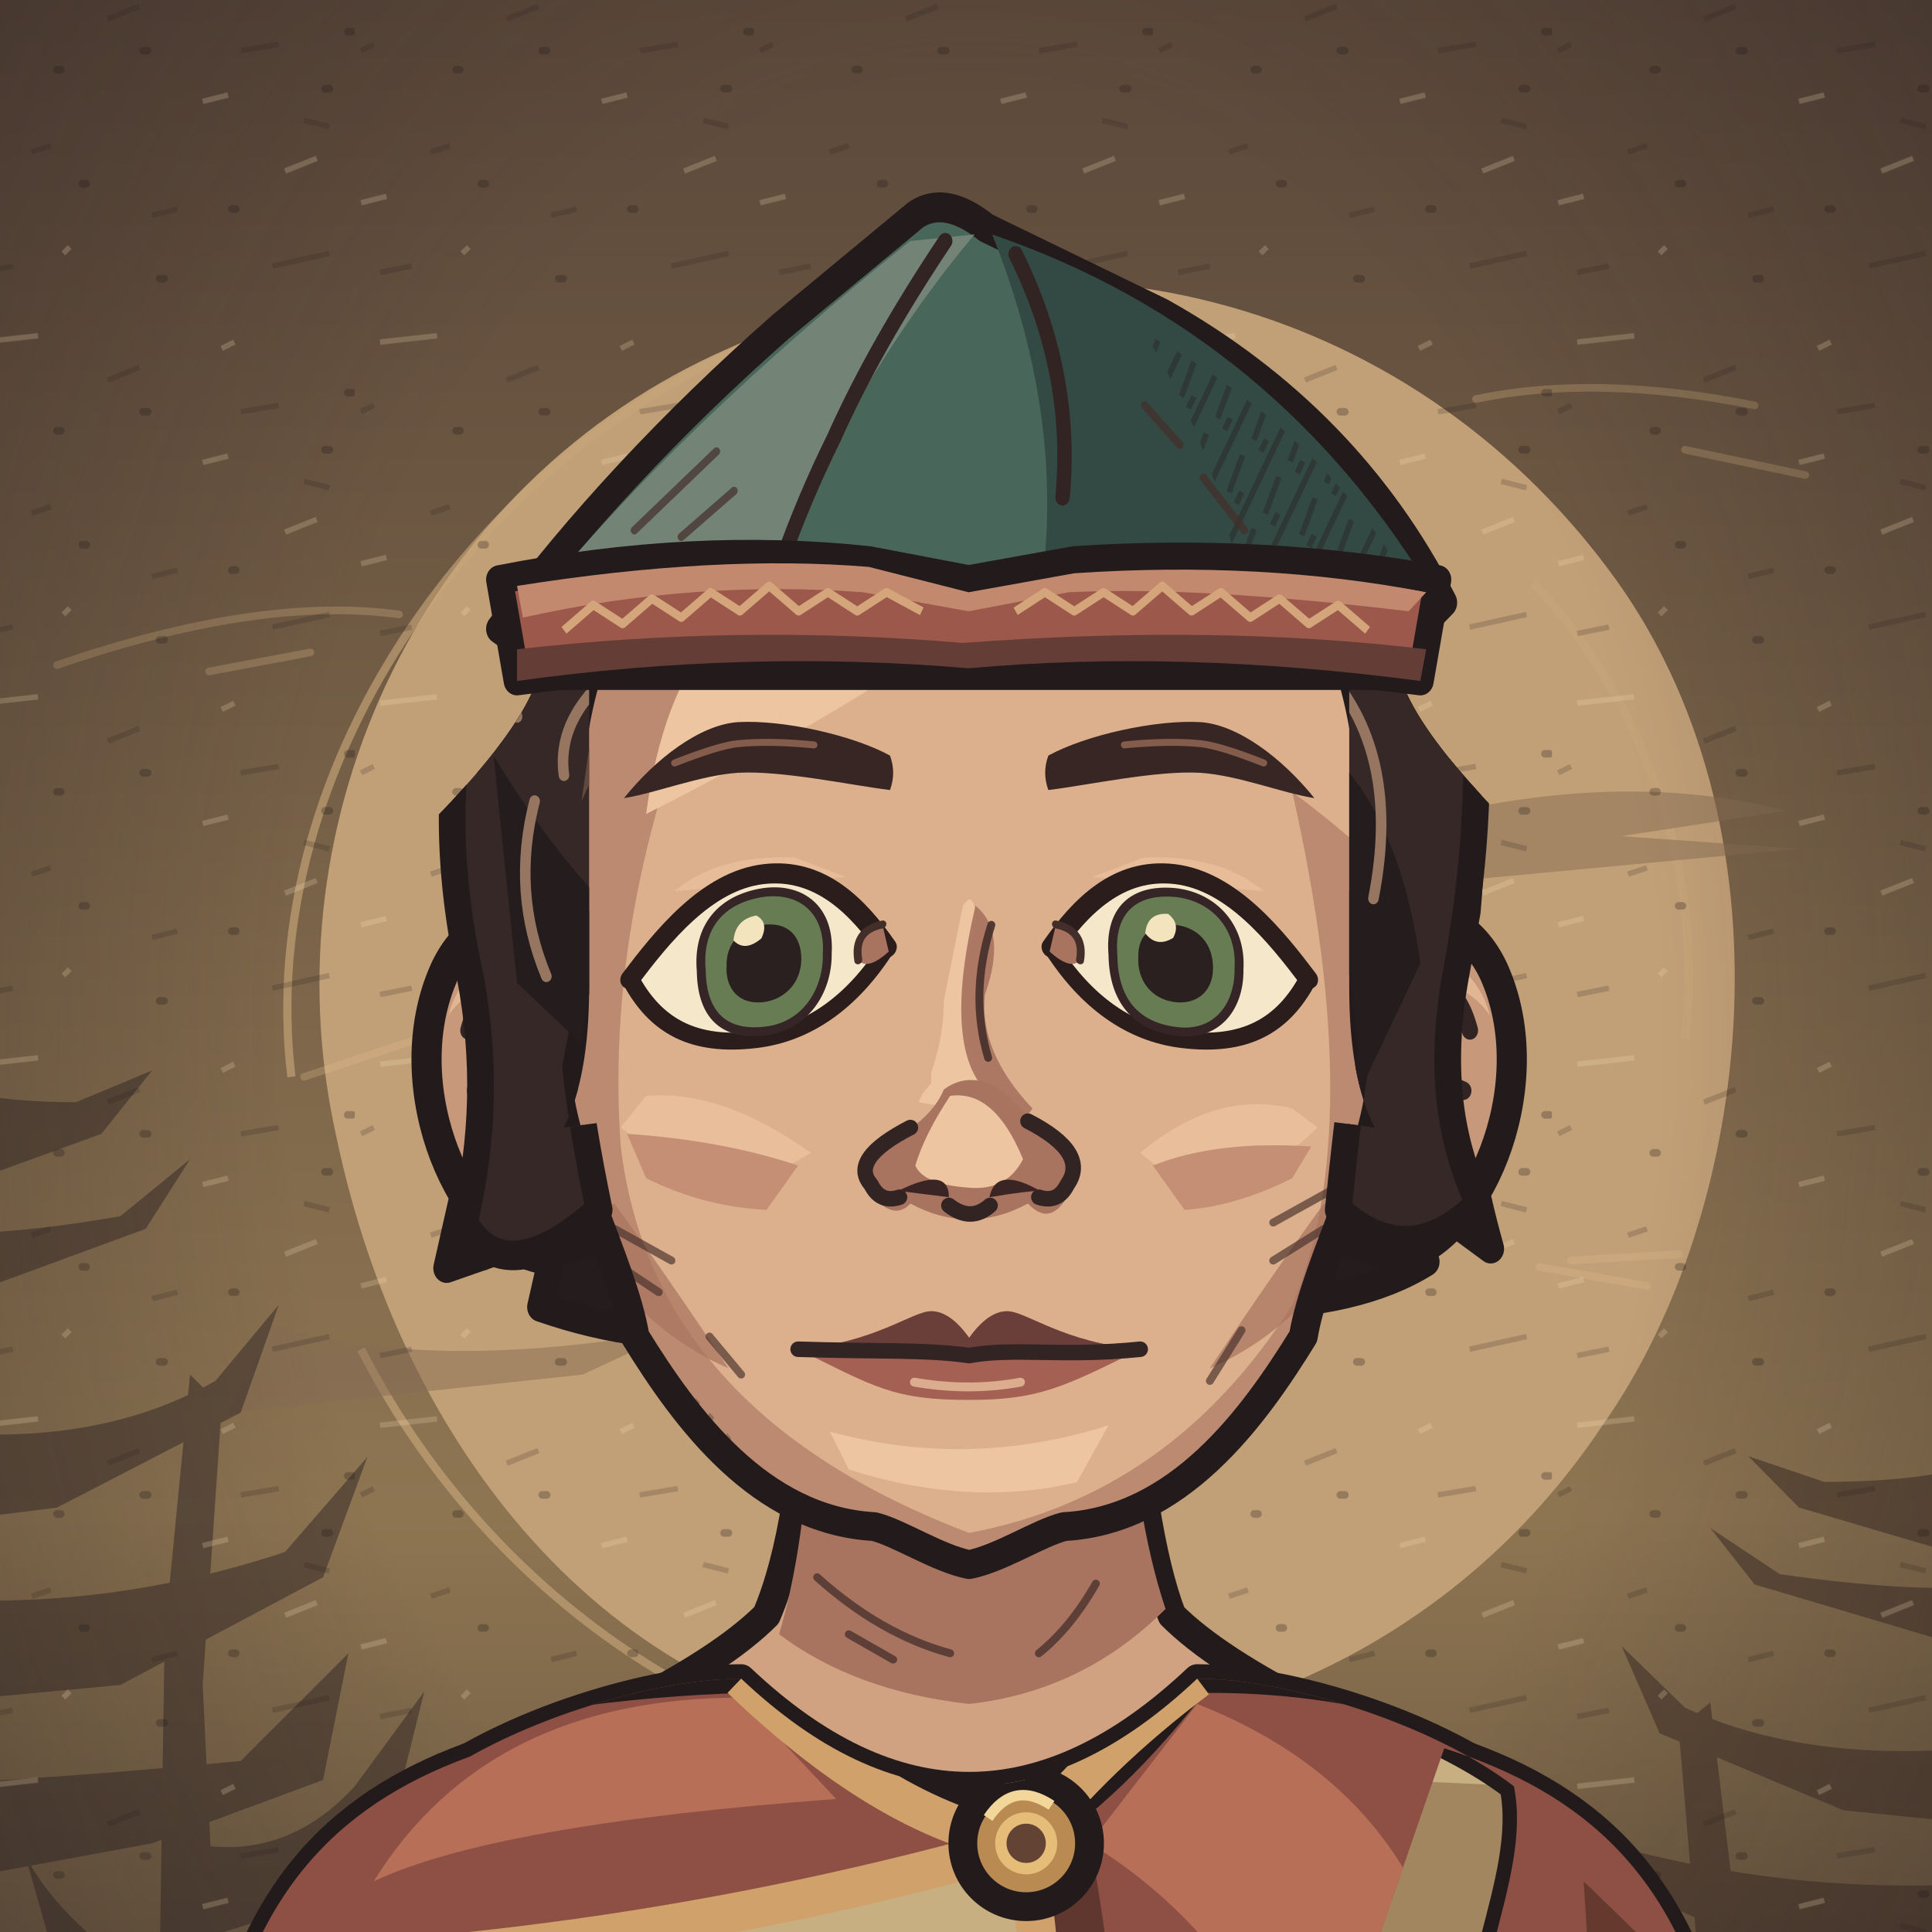
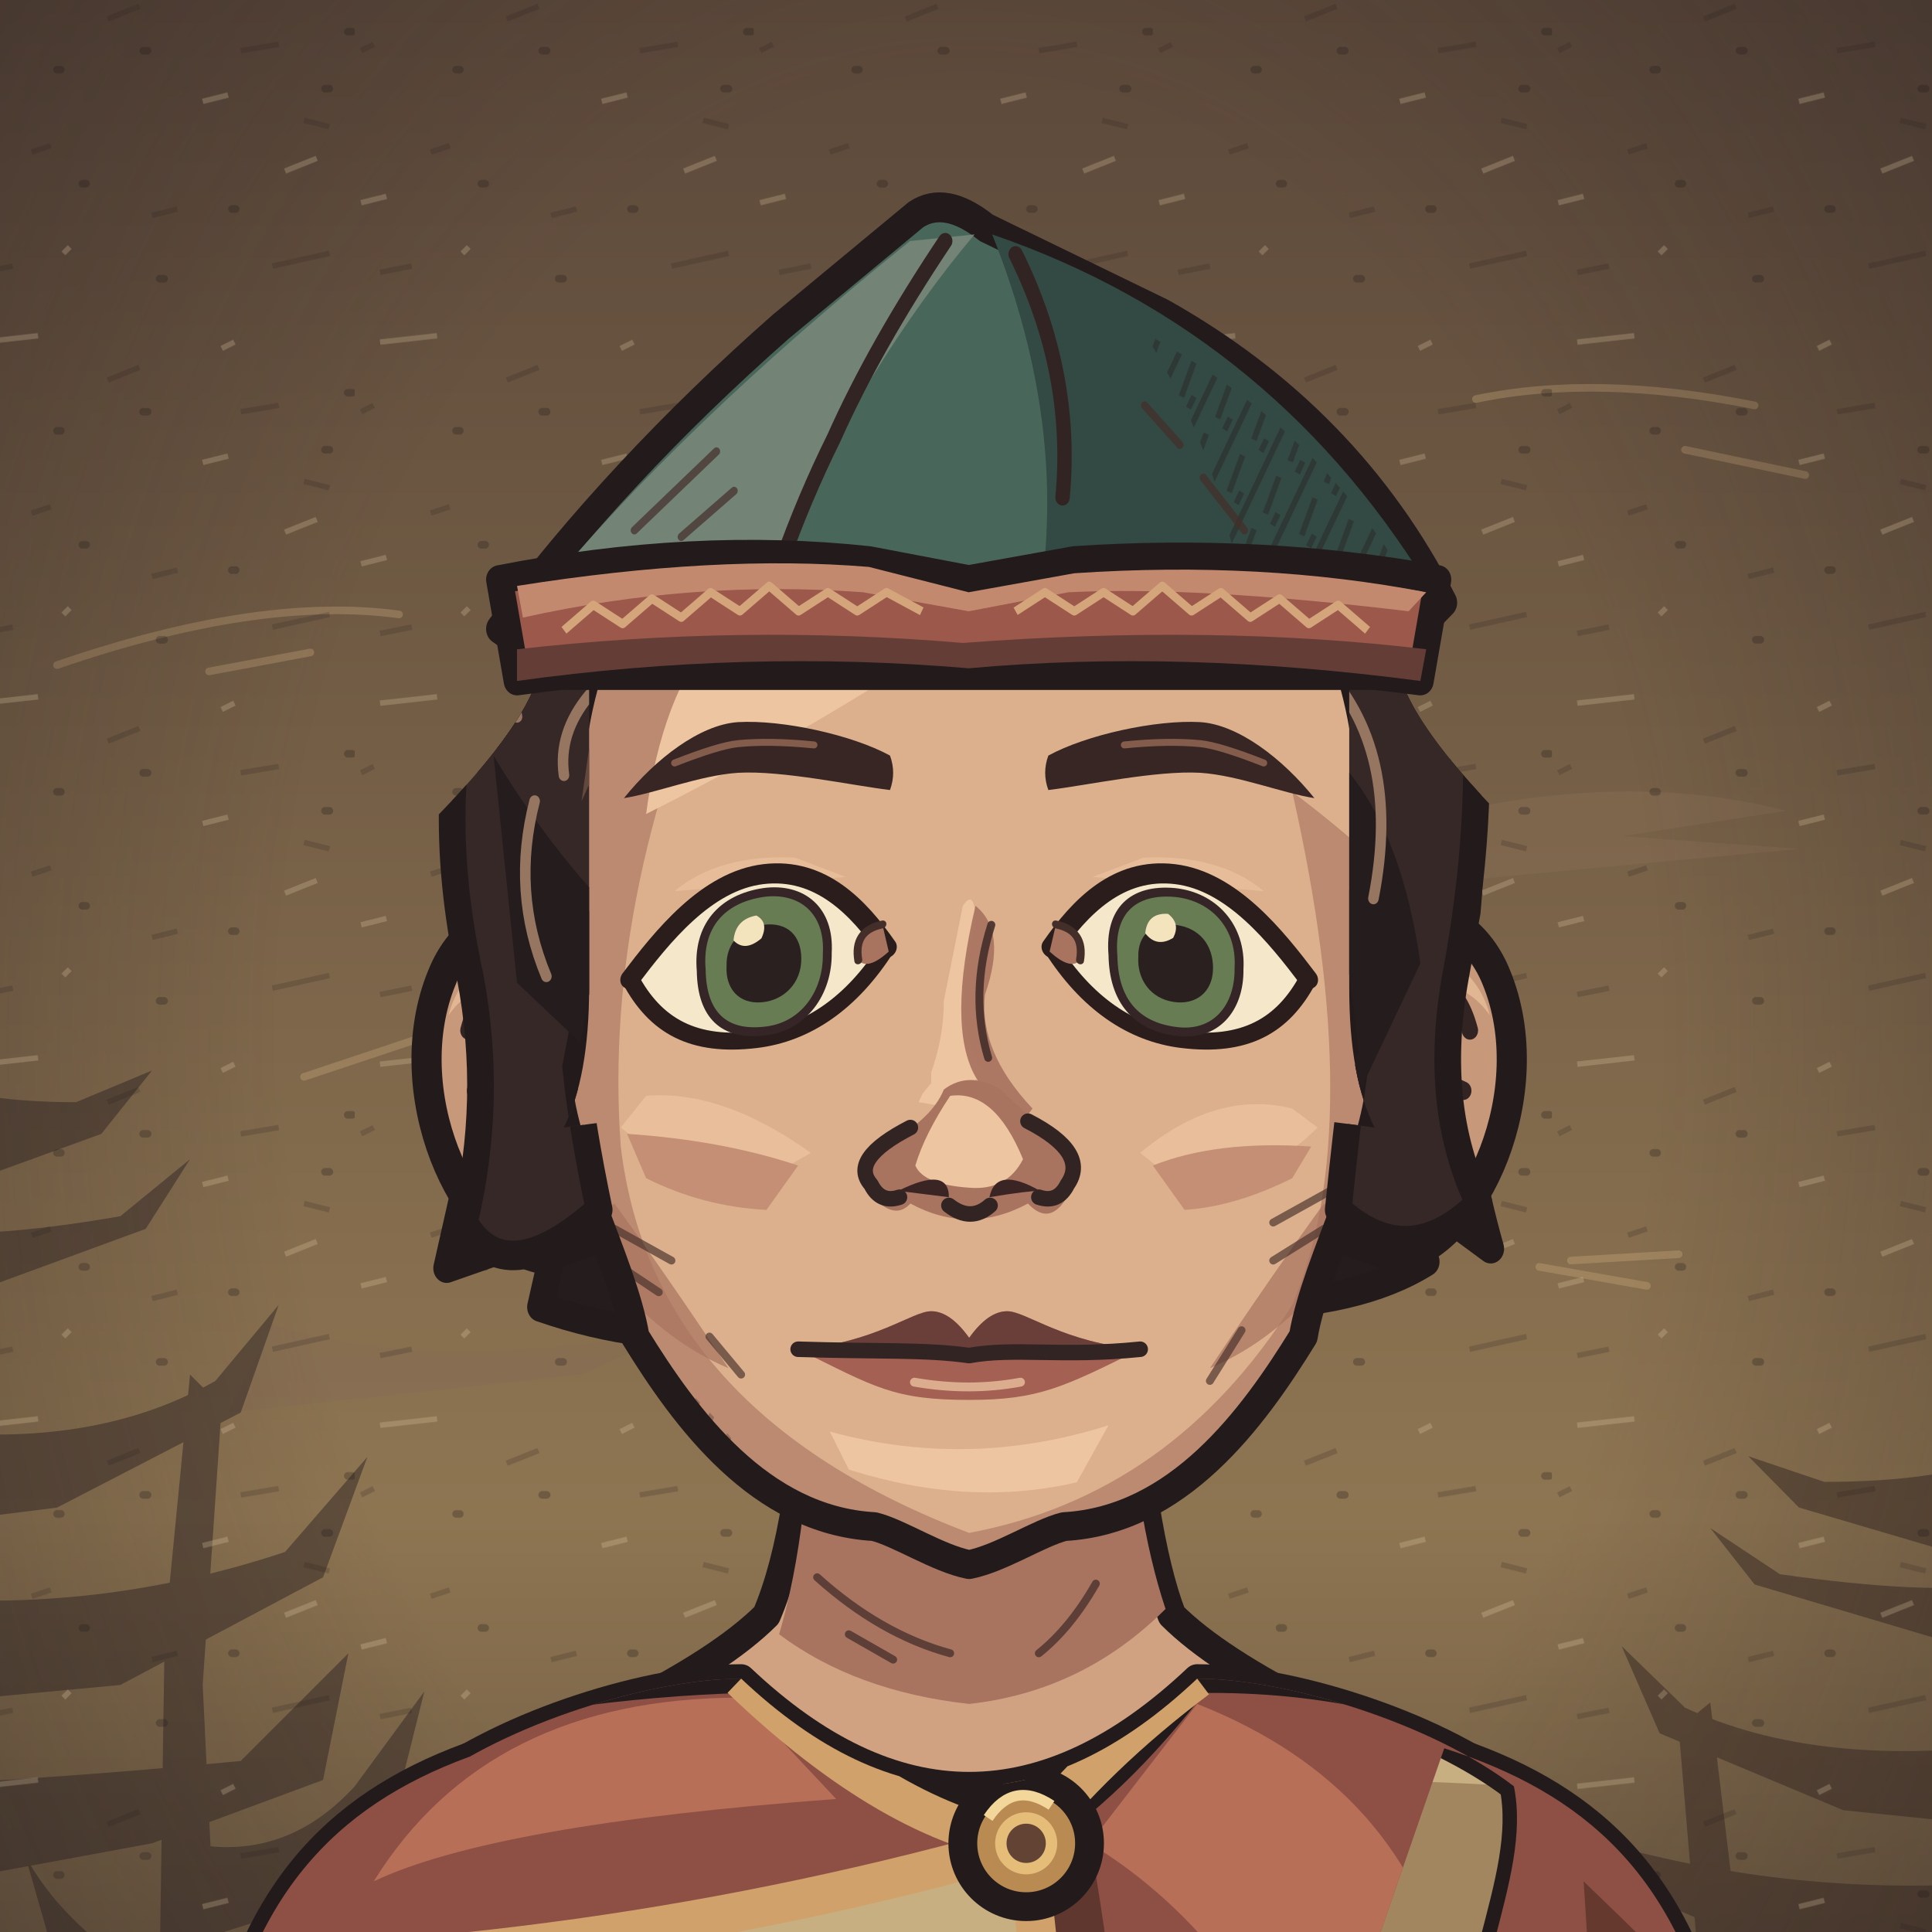
<svg xmlns="http://www.w3.org/2000/svg" xmlns:xlink="http://www.w3.org/1999/xlink" aria-labelledby="title" width="32" height="32" viewBox="7 8 305 305" role="img">
  <defs>
    <style>
      .edge {stroke:#231b1b;stroke-width:4.55;stroke-linecap:round;stroke-linejoin:round}
      .seam {fill:none;stroke:#332424;stroke-width:2.45;stroke-linecap:round;stroke-linejoin:round}
      .etch {fill:none;stroke:#442e2a;stroke-width:1.25;stroke-linecap:round}
      .hair-line {fill:none;stroke:#967661;stroke-width:1.45;stroke-linecap:round}
      .white {fill:#f5e7ca;stroke:#2a1d1c;stroke-width:2.65;stroke-linejoin:round}
      .label {fill:#efdfc1;font:600 20px Georgia,serif}
      .muted {fill:#b8aa96;font:13px 'Segoe UI',sans-serif}
      .section {fill:#dcbb8e;font:600 14px 'Segoe UI',sans-serif}
    </style>
    <linearGradient id="umber" x2="0" y2="1" gradientUnits="objectBoundingBox">
      <stop stop-color="#594639" />
      <stop offset=".56" stop-color="#8e7552" />
      <stop offset="1" stop-color="#3c3029" />
    </linearGradient>
    <linearGradient id="ash" x2="0" y2="1" gradientUnits="objectBoundingBox">
      <stop stop-color="#3b423d" />
      <stop offset=".56" stop-color="#7a7d67" />
      <stop offset="1" stop-color="#242b28" />
    </linearGradient>
    <linearGradient id="rose" x2="0" y2="1" gradientUnits="objectBoundingBox">
      <stop stop-color="#51404a" />
      <stop offset=".56" stop-color="#8a6972" />
      <stop offset="1" stop-color="#372c33" />
    </linearGradient>
    <pattern id="paper-grain" width="63" height="57" patternUnits="userSpaceOnUse">
      <path d="M1 16l2-1m21-4 5-2m16 7 6-1M12 32l3-1m16 11 4-1m20-14 4 1M4 51l5-1m41 0 9-2" fill="none" stroke="#231a1b" stroke-width=".85" opacity=".19" />
      <path d="M4 5l9-1m29 2 2-1M1 40l4-1m12 9 1-1m21-23 4-1m9 12 5-2" fill="none" stroke="#f0dbb5" stroke-width=".85" opacity=".23" />
      <path d="M16 19h.6m13-3h.7m28 6h.7m-39 15h.6m23 4h.6m-12 11h.7m29-39h.7" fill="none" stroke="#21191a" stroke-width="1.2" opacity=".28" stroke-linecap="round" />
    </pattern>
    <pattern id="ink-lines" width="7" height="9" patternUnits="userSpaceOnUse" patternTransform="rotate(28)">
      <path d="M1 -2V10m2.8-8 .6 6m1.9-1v5" stroke="#271d1d" stroke-width=".95" fill="none" opacity=".65" />
    </pattern>
    <radialGradient id="vignette" cx=".5" cy=".39" r=".72">
      <stop offset=".47" stop-color="#20191c" stop-opacity="0" />
      <stop offset="1" stop-color="#20191c" stop-opacity=".48" />
    </radialGradient>
    <g id="firs" fill="currentColor">
      <path d="M10 439Q15 379 12 300L9 220 15 146 15 54 19 80 21 147 28 230 25 326 29 439Z" />
      <path d="M17 169Q27 174 45 174L57 169 49 179 27 187 17 185                M18 194Q29 196 52 192L63 183 56 194 26 205 16 207                M15 225Q46 230 67 218L77 206 71 223 42 238 18 241                M17 252Q48 255 78 245L91 230 84 249 52 266 20 269                M14 282Q40 281 71 278L88 261 84 281 57 291 19 298                M19 312Q43 316 69 310L88 299 84 310 58 322 22 325" />
      <path d="M6 312 0 315V284L11 285M0 266 13 270V250L0 249M0 220 15 221 15 206 0 202                M0 180 16 181V167L0 165M0 141 15 150V138L0 133M0 112 17 127V118L0 104" />
      <path d="M64 440Q55 380 58 324L59 258 63 217 68 222 65 266 68 328 76 440Z                M63 291Q78 294 89 282L100 267 96 283 81 301 62 307                M63 323Q80 323 106 304L98 321 68 339                M63 316Q44 306 37 293L41 307 64 329Z" />
    </g>
    <g id="brambles" fill="none" stroke="currentColor" stroke-linecap="round" stroke-linejoin="round">
      <path stroke-width="3.8" d="M9 440Q13 401 21 380T26 333m-8 57Q39 375 43 352m-28 46Q6 377 0 376M41 440Q41 402 63 385m-20 44q26-6 39-30" />
      <path stroke-width="2" d="M23 364l14-13m-12 4-7-15m20 29 17-4m-15-1 1-11m13 49 2-17m2 14 18-5m-34 32q-12-10-17-10" />
    </g>
    <g id="night-scratches" fill="none" stroke="currentColor" stroke-width="1.2" stroke-linecap="round">
      <path d="M16 113q32-11 54-8m-30 9 16-3m184-40q19-4 44 1m-11 7 19 4                M24 335q33-3 68-16m-44 16 26-4m164-9q31 5 60-3m-39 8 38-3                M27 391q22-6 52-5m168 14q28-8 57-8m-40 11 24-4                M55 178l18-6m177 36 17 3m-12-4 17-1" />
    </g>
    <g id="shirt-setting">
      <rect width="320" height="440" fill="url(#umber)" />
-       <path d="M60 187C49 137 74 84 122 63c51-23 107-8 139 35 30 40 23 101-1 135-24 36-65 54-110 49-44-4-79-42-90-95Z" fill="#c2a077" />
-       <path d="M53 178C47 128 84 78 129 61m-65 160c22 43 65 68 103 66m82-187c19 20 27 48 24 72" fill="none" stroke="#c6a578" stroke-width="1.3" opacity=".65" />
      <path d="M50 217q24 8 64 1l-15 7-56 6m176-90q39-13 70-5l-26 4 28 2-64 6" fill="#856c54" opacity=".5" />
      <use xlink:href="#firs" style="color:#342827" opacity=".52" transform="translate(-26 8)" />
      <use xlink:href="#firs" style="color:#413128" opacity=".58" transform="translate(340 101) scale(-1 .81)" />
      <use xlink:href="#night-scratches" style="color:#dfbb87" opacity=".28" />
      <use xlink:href="#brambles" style="color:#291f22" opacity=".71" />
      <rect width="320" height="440" fill="url(#vignette)" />
      <rect width="320" height="440" fill="url(#paper-grain)" />
    </g>
    <g id="armor-setting">
      <rect width="320" height="440" fill="url(#ash)" />
-       <path d="M48 164c1-51 34-91 83-101 48-11 98 1 130 36 37 39 36 93 8 136-20 30-75 59-121 49-56-12-101-60-100-120Z" fill="#a5a48a" />
-       <path d="M54 144q8-48 53-66m108 5c39 15 61 39 68 68m-44 107q-41 31-93 30" fill="none" stroke="#bec0a0" stroke-width="1.2" opacity=".56" />
      <path d="M42 173q49-4 68 3l-43 6 25 3-49 4m151 35q47 10 104-6l-26 14-62 8Z" fill="#707764" opacity=".48" />
      <use xlink:href="#firs" style="color:#27312c" opacity=".64" transform="translate(-36 30)" />
      <use xlink:href="#firs" style="color:#303833" opacity=".75" transform="translate(324 45) scale(-.86 1.03)" />
      <use xlink:href="#brambles" style="color:#252a27" opacity=".62" transform="translate(319 10) scale(-1 1)" />
      <use xlink:href="#night-scratches" style="color:#d8d8a9" opacity=".28" transform="translate(-2 21)" />
      <rect width="320" height="440" fill="url(#vignette)" />
      <rect width="320" height="440" fill="url(#paper-grain)" />
    </g>
    <g id="woman-setting">
      <rect width="320" height="440" fill="url(#rose)" />
-       <path d="M56 160C60 107 95 74 142 65c47-9 100 15 121 50 23 39 19 90-12 126-31 39-73 55-115 44-52-13-85-74-80-125Z" fill="#b18b83" />
-       <path d="M61 126c15-36 40-55 84-63m97 38c27 25 36 61 29 98m-201 25q14 29 42 47" fill="none" stroke="#d0a69a" stroke-width="1.2" opacity=".58" />
      <path d="M44 235q40-4 76-1l-20 6-36 2 19 3-44 5m183-50q35 3 60-3l-24 9-31 2" fill="#775d65" opacity=".6" />
      <use xlink:href="#firs" style="color:#3b2b34" opacity=".58" transform="translate(-20 84) scale(.86 .91)" />
      <use xlink:href="#firs" style="color:#3d2e39" opacity=".68" transform="translate(327 54) scale(-.85 .98)" />
      <path d="M300 440q-2-82-6-173l-9-103 7-35 12 42 9 98 7 171Z                M294 195q-10-18-25-24l-15-1 13-4 11 2 18 15                M285 162q-13-22-34-27l-7 4 7-11 17 4 20 17                M303 242q-18-23-36-27l-13 3 15-9 11 2 21 15" fill="#3a2b33" opacity=".64" />
      <use xlink:href="#brambles" style="color:#2d2229" opacity=".8" transform="translate(12 6)" />
      <use xlink:href="#night-scratches" style="color:#e1b8a8" opacity=".28" transform="translate(0 7)" />
      <rect width="320" height="440" fill="url(#vignette)" />
      <rect width="320" height="440" fill="url(#paper-grain)" />
    </g>
    <pattern id="mail-rings" width="14" height="13" patternUnits="userSpaceOnUse" patternTransform="rotate(-7)">
      <path d="M-1 2q3-3 6 0 1 3-2 5Q0 8-1 5M6 2q3-3 6 0 1 3-2 5Q7 8 6 5M3 8q3-3 6 0 1 3-2 5-3 1-4-2M10 8q3-3 6 0" fill="none" stroke="#2d2c28" stroke-width="1.6" stroke-linecap="round" />
      <path d="M-.5 4q1.5-2 3-1m5 1q1.4-2 3-1M4 10q1.5-2 3-1m4 1q1.4-2 3-1" fill="none" stroke="#9a9b87" stroke-width="1.12" opacity=".78" stroke-linecap="round" />
    </pattern>
    <pattern id="armor-plates" width="47" height="24" patternUnits="userSpaceOnUse" patternTransform="translate(4 4) rotate(2)">
      <path d="M1 0l21 .7 1 18-3 3-17-1-1-4Zm24 1 19-1 2 15-3 7-19-2Z" fill="#85867a" stroke="#352e2a" stroke-width="1.75" stroke-linejoin="round" />
      <path d="M2 2l18 .2-.2 4L5 7 4 17Zm24 0 16-1 1 4-14 2-3 10Z" fill="#a9a58d" />
      <path d="M19 4l4 14-3 3-16-1 13-4Zm22 2 4 10-2 5-17-1 13-4Z" fill="#62655f" />
      <path d="M7 7l1-.5m6 12 3-2m16-7 5-1m-7 5 4-2" fill="none" stroke="#d0c0a0" stroke-width=".9" opacity=".76" />
      <path d="M6 12q2-2 2.7 1-1 2.2-2.7.5Zm12 1q1.8-2 2.4.6-1 2.6-2.5.8Zm11 1q1-2.2 2.8-1-.2 2.9-2.8 2.1Zm12-2q2.2-1.4 2.3.8-1 2.3-2.3.5Z" fill="#3c342d" />
    </pattern>
    <clipPath id="portrait-frame">
      <rect width="320" height="440" />
    </clipPath>
    <clipPath id="headgear-hair-back-reveal">
      <path d="M92.368 109.5H227.632Q225.632 118.5 245.632 138.5L320 215V440H0V215L74.368 138.5Q94.368 118.5 92.368 109.5Z" />
    </clipPath>
    <clipPath id="wardrobe-torso-mask">
      <path d="M124 273 C110 273 87 280 74 290 C71 305 83 322 81 346 C79 370 91 386 90 400 C89 415 78 431 73 445 H247 C242 431 231 415 230 400 C229 386 241 370 239 346 C237 322 249 305 246 290 C233 280 210 273 196 273 Q160 307 124 273Z" />
    </clipPath>
    <clipPath id="wardrobe-sleeve-mask">
      <path d="M85 284 C63 291 48 304 42 332 C32 362 31 415 44 445 H84 Q111 406 103 336Z" />
    </clipPath>
    <clipPath id="wardrobe-outer-mask">
      <path d="M124 273 C110 273 87 280 74 290 C71 305 83 322 81 346 C79 370 91 386 90 400 C89 415 78 431 73 445 H247 C242 431 231 415 230 400 C229 386 241 370 239 346 C237 322 249 305 246 290 C233 280 210 273 196 273 Q160 307 124 273Z" />
      <path d="M85 284 C63 291 48 304 42 332 C32 362 31 415 44 445 H84 Q111 406 103 336Z" />
      <path d="M85 284 C63 291 48 304 42 332 C32 362 31 415 44 445 H84 Q111 406 103 336Z" transform="translate(320 0) scale(-1 1)" />
    </clipPath>
    <clipPath id="face-shape-clip">
      <path d="M 160 73 C 191 73 219 90 223 128 C 224 143 225 164 225 177 C 225 189 214.75 207 212.75 219 C 204.75 232 193 248 175 249 C 171 250 165 254 160 255 C 155 254 149 250 145 249 C 127 248 115.25 232 107.25 219 C 105.25 207 95 189 95 177 C 95 164 96 143 97 128 C 101 90 129 73 160 73 Z" />
    </clipPath>
    <clipPath id="face-features-eye-left">
      <path d="M-21 0 C-16 -6 -9 -14 0 -14 C9 -14 15 -7 19.5 0 C14 8 7 12 -1 12 C-11 12 -17 8 -21 0Z" />
    </clipPath>
    <clipPath id="face-features-eye-right">
      <path d="M-21 0 C-16 -6 -9 -14 0 -14 C9 -14 15 -7 19.5 0 C14 8 7 12 -1 12 C-11 12 -17 8 -21 0Z" />
    </clipPath>
    <clipPath id="face-features-nose-bridge">
      <path d="M154 144H167V179L172 185V187H149V185L154 179Z" />
    </clipPath>
    <clipPath id="headgear-hair-front-reveal">
      <path d="M92.368 109.5H227.632Q225.632 118.5 245.632 138.5L320 215V440H0V215L74.368 138.5Q94.368 118.5 92.368 109.5Z" />
    </clipPath>
    <clipPath id="headgear-hair-face">
      <path d="M25 0H100V164Q100 178 96 186Q160 177 224 186Q220 178 220 164V0H295V337H25Z" />
    </clipPath>
    <clipPath id="hair-crown-clip">
      <path d="M97 198q-16 13-23 2 5-19 1-38-7-29 2-52 9-36 38-49 25-14 48-9 28-6 54 12 28 18 29 53 2 21-3 45-4 20 4 35-12 11-24 1Q226 172 226.5 174Q224 151 217 125Q199 129 182 116Q166 106 155 98Q142 112 118 121Q108 125 101 125Q99 148 93 176Q94 185 97 198Z" />
    </clipPath>
  </defs>
  <g clip-path="url(#portrait-frame)">
    <use xlink:href="#shirt-setting" />
    <g id="hair-back">
      <g clip-path="url(#headgear-hair-back-reveal)">
        <g transform="matrix(0.926 0 0 1.024 11.765 -3.765)">
          <path d="M104 96q-25 16-27 45-7 21 0 42l-6 24 19-6-3 12q35 11 69-6 59 12 82-1l-4-12 15 10q-9-29-4-52 4-39-23-58Z" fill="#241c1d" class="edge" />
        </g>
      </g>
    </g>
    <g data-part="neck">
      <g id="face-shape-neck">
        <path d="M 135 219 Q 134 249 128 263 Q 121 270 105 278 L 122 301 198 301 215 278 Q 199 270 192 263 Q 187 250 185 219 Z" fill="#d0a282" class="edge" />
        <path d="M 135 224 185 224 Q 186 247 191 262 Q 178 275 160 277 Q 142 275 130 266 Q 135 249 135 224 Z" fill="#a87460" />
        <path d="M 136 257 q 10 9 21 12 m -16 -3 7 4 m 32 -12 q -4 7 -9 11" class="etch" opacity=".75" />
      </g>
    </g>
    <g id="wardrobe-outfit-korzno" data-outfit="korzno">
      <path d="M85 284 C63 291 48 304 42 332 C32 362 31 415 44 445 H84 Q111 406 103 336Z" fill="#c8af81" class="edge" />
      <g data-part="sleeve-left" clip-path="url(#wardrobe-sleeve-mask)">
        <path d="M43 337 Q50 308 74 294 Q57 326 58 351 L47 373 Q47 421 58 444 H44 Q29 397 43 337Z" fill="#a28660" />
        <path d="M42 354 Q53 326 62 315 Q53 342 56 359 L39 383Z" fill="url(#ink-lines)" opacity=".44" />
        <path d="M47 376 q10 -11 20 -14 m-18 27 16 -10 M46 414 q4 11 13 21" class="seam" />
        <path d="M48 354 l9 -17 m-9 24 9 -14 m-6 61 10 13" class="etch" />
        <path d="M26 346 q35 -10 79 -5 m-79 10 q35 -10 79 -5" fill="none" stroke="#a56f48" stroke-width="2.5" />
        <path d="M26 421 q37 4 83 -3 m-83 9 q37 4 83 -3" fill="none" stroke="#a56f48" stroke-width="2.5" />
      </g>
      <g transform="translate(320 0) scale(-1 1)">
        <path d="M85 284 C63 291 48 304 42 332 C32 362 31 415 44 445 H84 Q111 406 103 336Z" fill="#a28660" class="edge" />
        <g data-part="sleeve-right" clip-path="url(#wardrobe-sleeve-mask)">
          <path d="M43 337 Q50 308 74 294 Q57 326 58 351 L47 373 Q47 421 58 444 H44 Q29 397 43 337Z" fill="#785d49" />
          <path d="M42 354 Q53 326 62 315 Q53 342 56 359 L39 383Z" fill="url(#ink-lines)" opacity=".44" />
          <path d="M47 376 q10 -11 20 -14 m-18 27 16 -10 M46 414 q4 11 13 21" class="seam" />
          <path d="M48 354 l9 -17 m-9 24 9 -14 m-6 61 10 13" class="etch" />
          <path d="M26 346 q35 -10 79 -5 m-79 10 q35 -10 79 -5" fill="none" stroke="#a56f48" stroke-width="2.5" />
          <path d="M26 421 q37 4 83 -3 m-83 9 q37 4 83 -3" fill="none" stroke="#a56f48" stroke-width="2.5" />
        </g>
      </g>
      <path d="M124 273 C110 273 87 280 74 290 C71 305 83 322 81 346 C79 370 91 386 90 400 C89 415 78 431 73 445 H247 C242 431 231 415 230 400 C229 386 241 370 239 346 C237 322 249 305 246 290 C233 280 210 273 196 273 Q160 307 124 273Z" fill="#c8af81" />
      <g data-part="torso" clip-path="url(#wardrobe-torso-mask)">
        <path d="M74 296 Q93 280 120 278 Q105 303 82 335Z" fill="#ead29e" />
        <path d="M184 288 Q233 289 246 290 L263 444 H217 Q226 405 214 371 Q221 313 184 288Z" fill="#a28660" />
        <path d="M75 344 Q85 359 81 381 L66 402 L58 359Z" fill="#a28660" />
        <path d="M207 371 Q223 390 235 386 L234 416 L220 412Z" fill="url(#ink-lines)" opacity=".42" />
        <path d="M120 307 Q103 329 92 361 Q86 342 114 309Z M179 302 Q209 314 216 353 Q203 321 179 302Z" fill="#ead29e" />
        <path d="M133 409 Q124 426 123 444 H113 Q119 423 133 409Z M174 412 Q184 426 192 445 H177Z" fill="#ead29e" />
        <path d="M116 311 Q101 335 89 360 M190 312 Q207 329 231 367 M150 338 q-3 22 3 42 m11 -31 6 35 M129 421 l-7 24 m60 -28 8 27" class="seam" />
        <path d="M95 369 l-7 16 m12 -12 -6 12 M228 355 l6 19 m-11 -12 5 15 M143 367 l2 14 m65 44 4 13" class="etch" />
      </g>
      <path d="M124 273 C110 273 87 280 74 290 C71 305 83 322 81 346 C79 370 91 386 90 400 C89 415 78 431 73 445 H247 C242 431 231 415 230 400 C229 386 241 370 239 346 C237 322 249 305 246 290 C233 280 210 273 196 273 Q160 307 124 273Z" fill="none" class="edge" />
      <g data-part="belt" clip-path="url(#wardrobe-torso-mask)">
        <path d="M96 396 Q160 414 224 395 L223 413 Q160 430 97 414Z" fill="#574034" class="edge" />
        <path d="M99 400 Q160 417 221 399 L221 403 Q160 420 100 404Z" fill="#916649" />
        <path d="M101 410 Q160 426 219 409" fill="none" stroke="#bd9369" stroke-width="1.35" stroke-dasharray="3 3" stroke-linecap="round" />
        <path d="M149 402l24 -1 5 4-1 13-5 4-24 -1-5 -4v-11Z M151 407l-1 9 20 1 1 -11Z" fill="#c69657" fill-rule="evenodd" stroke="#372621" stroke-width="2.9" stroke-linejoin="round" />
        <path d="M156 412l16 -1m-25 -4 8 -2" fill="none" stroke="#e9b97b" stroke-width="2" stroke-linecap="round" />
      </g>
      <g clip-path="url(#wardrobe-outer-mask)">
        <path d="M124 273 C91 274 28 283 26 321 Q99 320 169 299 Q145 288 124 273Z" fill="#8e5045" class="edge" />
        <path d="M196 273 Q257 272 295 326 L298 446 H173 Q177 374 169 299 Q183 290 196 273Z" fill="#8e5045" class="edge" />
        <path d="M124 276 Q84 276 66 305 Q85 296 139 292Z M196 277 Q229 290 236 322 Q251 363 250 443 H237 Q229 329 179 299Z" fill="#b86f57" />
        <path d="M178 317 Q225 355 227 445 H174Z M257 305 Q282 329 295 344 L298 446 H252 Q262 377 257 305Z" fill="#66392f" />
        <path d="M263 331 Q268 388 261 445 H250 Q259 374 250 324Z" fill="url(#ink-lines)" opacity=".56" />
        <path d="M171 305 Q181 373 175 446 L184 446 Q191 371 180 304Z" fill="#412720" opacity=".6" />
        <path d="M124 273 Q148 296 169 299 Q180 285 196 273 M26 319 Q99 319 169 299 Q178 373 174 446" fill="none" stroke="#d0a16a" stroke-width="6.2" stroke-linejoin="round" />
        <path d="M225 322 Q235 350 232 403 M258 377l-3 39" class="seam" />
        <g data-part="korzno-clasp">
          <circle cx="169" cy="299" r="10" fill="#b98b53" class="edge" />
          <circle cx="169" cy="299" r="4" fill="#634334" stroke="#e6bc79" stroke-width="1.8" />
          <path d="M163 295q4 -6 10 -2" fill="none" stroke="#f3d69a" stroke-width="1.65" />
        </g>
      </g>
    </g>
    <g id="face-shape">
      <g id="face-shape-ears">
        <g transform="translate(105 179) scale(-1.046 1.19)">
          <path d="M -4 -15 C 7 -26 22 -25 27 -14 C 34 1 24 21 12 23 L -4 18 Z" fill="#c7987a" class="edge" />
          <path d="M 7 -15 C 16 -20 24 -16 26 -9 C 22 -14 16 -14 13 -11 L 10 -1 Z" fill="#edc5a0" opacity=".66" />
          <path d="M 23 -7 Q 20 -17 10 -11 L 7 2 M 22 1 Q 15 -2 11 6" class="seam" />
        </g>
        <g transform="translate(215 179) scale(1.046 1.19)">
          <path d="M -4 -15 C 7 -26 22 -25 27 -14 C 34 1 24 21 12 23 L -4 18 Z" fill="#c7987a" class="edge" />
          <path d="M 7 -15 C 16 -20 24 -16 26 -9 C 22 -14 16 -14 13 -11 L 10 -1 Z" fill="#edc5a0" opacity=".66" />
          <path d="M 23 -7 Q 20 -17 10 -11 L 7 2 M 22 1 Q 15 -2 11 6" class="seam" />
        </g>
      </g>
      <path d="M 160 73 C 191 73 219 90 223 128 C 224 143 225 164 225 177 C 225 189 214.75 207 212.75 219 C 204.75 232 193 248 175 249 C 171 250 165 254 160 255 C 155 254 149 250 145 249 C 127 248 115.25 232 107.25 219 C 105.25 207 95 189 95 177 C 95 164 96 143 97 128 C 101 90 129 73 160 73 Z" fill="#dcb08c" />
      <g clip-path="url(#face-shape-clip)">
        <path d="M 70 141 Q 104 91 123 103 Q 102 148 105 189 Q 110 231 160 250 Q 192 244 211 214 Q 223 186 211 133 Q 235 151 250 174 L 250 265 70 265 Z" fill="#bb8a70" />
        <path d="M 109 136.5 Q 114 99 142 98 Q 173 89 195 107 Q 174 98 152 112 Q 130 126 109 136.5 Z" fill="#edc5a0" />
        <g transform="translate(160 0) scale(-1 1)">
          <path d="M 25 190 Q 39 180 51 181 L 55 186 Q 45 194 32 194 Z" fill="#edc5a0" opacity=".72" />
          <path d="M 27 192 Q 39 188 54 187 L 51 194 Q 42 198.5 32 199 Z" fill="#c58f76" />
          <path d="M 56 198 Q 48 209 38 224 Q 52 218 62 202 Z" fill="#a87460" opacity=".73" />
        </g>
        <g transform="translate(160 0) scale(1 1)">
          <path d="M 27 190 Q 39 180 51 183 L 55 186 Q 45 196 32 194 Z" fill="#edc5a0" opacity=".72" />
          <path d="M 29 192 Q 39 188 54 189 L 51 194 Q 42 198.5 34 199 Z" fill="#c58f76" />
          <path d="M 56 198 Q 48 209 38 224 Q 52 218 62 202 Z" fill="#a87460" opacity=".73" />
        </g>
        <path d="M 92 183 Q 99 211 120 232 L 132 247 119 248 Q 98 234 85 212 Z M 229 184 Q 224 217 203 241 L 193 250 209 247 Q 230 233 240 211 Z" fill="url(#ink-lines)" opacity=".42" />
        <path d="M 138 234 Q 160 240 182 233 L 177 242 Q 160 246 141 240 Z" fill="#edc5a0" />
        <path d="M 104 202 l 9 5 m -8 1 6 4 m 97 -11 9 -5 m -9 11 8 -5 m -97 17 5 6 m 74 1 5 -8" class="etch" opacity=".65" />
      </g>
      <path d="M 160 73 C 191 73 219 90 223 128 C 224 143 225 164 225 177 C 225 189 214.75 207 212.75 219 C 204.75 232 193 248 175 249 C 171 250 165 254 160 255 C 155 254 149 250 145 249 C 127 248 115.25 232 107.25 219 C 105.25 207 95 189 95 177 C 95 164 96 143 97 128 C 101 90 129 73 160 73 Z" fill="none" class="edge" />
    </g>
    <g clip-path="url(#face-shape-clip)">
      <g data-part="eyes">
        <g transform="matrix(1 -0.12 0 1 127.5 160)">
          <path d="M-14 -13 Q-7 -18 5 -16 L13 -12" fill="#edc5a0" opacity=".65" />
          <path d="M-21 0 C-16 -6 -9 -14 0 -14 C9 -14 15 -7 19.5 0 C14 8 7 12 -1 12 C-11 12 -17 8 -21 0Z" class="white" />
          <g clip-path="url(#face-features-eye-left)">
            <g transform="translate(0 0) scale(1 1)">
              <path d="M-9.8 0 C-10.4 -7 -6.6 -10.9 0 -11.1 C6.1 -11.2 10.5 -7 10.1 -.3 C10.2 5.9 6.4 11 0 10.8 C-6.1 10.7 -9.7 7.2 -9.8 0Z" fill="#687c54" stroke="#352526" stroke-width="1.4" />
              <path d="M-5.8 -.2C-5.9-3.8-3.5-6 .1-6 3.8-6 6-3.6 6 .1 6 3.9 3.3 6.3-.2 6.2-3.9 6.1-6 3.3-5.8-.2Z" fill="#2a2020" />
              <path d="M-4.7-4.1Q-4.4-7.4-1.1-7.6 .9-6.3-.3-3.9-2.9-2-4.7-4.1Z" fill="#f3e4bd" />
            </g>
          </g>
          <path d="M-21 0 C-16 -6 -9 -14 0 -14 C9 -14 15 -7 19.5 0" fill="none" stroke="#2a1d1c" stroke-width="3.15" stroke-linecap="round" />
          <path d="M18.8 -3.8 Q14.2 -3.4 15 1.4 Q16.5 3.2 19.8 .6Z" fill="#a87460" />
          <path d="M18.8 -3.8 Q14.2 -3.4 15 1.4" class="etch" />
        </g>
        <g transform="matrix(-1 -0.12 0 1 192.5 160)">
          <path d="M-14 -13 Q-7 -18 5 -16 L13 -12" fill="#edc5a0" opacity=".65" />
          <path d="M-21 0 C-16 -6 -9 -14 0 -14 C9 -14 15 -7 19.5 0 C14 8 7 12 -1 12 C-11 12 -17 8 -21 0Z" class="white" />
          <g clip-path="url(#face-features-eye-right)">
            <g transform="translate(0 0) scale(-1 1)">
              <path d="M-9.8 0 C-10.4 -7 -6.6 -10.9 0 -11.1 C6.1 -11.2 10.5 -7 10.1 -.3 C10.2 5.9 6.4 11 0 10.8 C-6.1 10.7 -9.7 7.2 -9.8 0Z" fill="#687c54" stroke="#352526" stroke-width="1.4" />
              <path d="M-5.8 -.2C-5.9-3.8-3.5-6 .1-6 3.8-6 6-3.6 6 .1 6 3.9 3.3 6.3-.2 6.2-3.9 6.1-6 3.3-5.8-.2Z" fill="#2a2020" />
              <path d="M-4.7-4.1Q-4.4-7.4-1.1-7.6 .9-6.3-.3-3.9-2.9-2-4.7-4.1Z" fill="#f3e4bd" />
            </g>
          </g>
          <path d="M-21 0 C-16 -6 -9 -14 0 -14 C9 -14 15 -7 19.5 0" fill="none" stroke="#2a1d1c" stroke-width="3.15" stroke-linecap="round" />
          <path d="M18.8 -3.8 Q14.2 -3.4 15 1.4 Q16.5 3.2 19.8 .6Z" fill="#a87460" />
          <path d="M18.8 -3.8 Q14.2 -3.4 15 1.4" class="etch" />
        </g>
      </g>
      <g data-part="brows">
        <g transform="matrix(1 0 0 1 127.5 131)">
          <path d="M-22 3 C-17 -3.22 -10 -8.6 -4 -9 C3 -9.4 14 -7 20 -3.72 Q21 -1 20 1.72 C14 1 3 -1.4 -4 -1 C-10 -0.6 -17 2.22 -22 3Z" fill="#382625" />
          <path d="M-14 -2.55 Q-7 -5.3 -4 -5.6 Q1 -6.1 8 -5.4" fill="none" stroke="#835c4b" stroke-width="1.1" stroke-linecap="round" />
        </g>
        <g transform="matrix(-1 0 0 1 192.5 131)">
          <path d="M-22 3 C-17 -3.22 -10 -8.6 -4 -9 C3 -9.4 14 -7 20 -3.72 Q21 -1 20 1.72 C14 1 3 -1.4 -4 -1 C-10 -0.6 -17 2.22 -22 3Z" fill="#382625" />
          <path d="M-14 -2.55 Q-7 -5.3 -4 -5.6 Q1 -6.1 8 -5.4" fill="none" stroke="#835c4b" stroke-width="1.1" stroke-linecap="round" />
        </g>
      </g>
      <g data-part="nose">
        <g clip-path="url(#face-features-nose-bridge)">
          <path d="M159 151 Q161 148 161 154 Q157 169 162 177 L158 183 152 182 Q156 174 156 166Z" fill="#edc5a0" />
          <path d="M161 151 Q166 155 162.5 165 Q161.5 174 170 183 L167 187 161 178 Q156.5 170 161 151Z" fill="#a87460" opacity=".93" />
          <path d="M163.5 154 Q160 165 163 175" class="etch" opacity=".9" />
        </g>
        <path d="M156 180 Q160 177 165 180 C167 182 169.28 184 174 188 Q178 192 176 196 Q173 202 169.28 198 Q160 203 150.72 198 Q148 201 144 196 Q142 192 146 189 Q154 185 156 180Z" fill="#a87460" />
        <path d="M157 181 Q164 180 168.5 191 Q165.95 196 160 195.5 Q152.775 195 151.5 192 Q153 187 157 181Z" fill="#edc5a0" />
        <path d="M150.72 186 Q141 191 144.5 195 Q146 198 149 197 M169.28 185 Q179 190 175.5 195 Q174 198 171 197" class="seam" />
        <path d="M148.8 196 q8 -4 8 1 q-8 -1 -8 -1Z M163.2 197 q1 -5 8 -1 q-2 0 -8 1Z" fill="#3b2524" />
        <path d="M156.8 198.3 Q160.25 201 163.3 198.3" class="seam" />
      </g>
      <g data-part="mouth">
        <path d="M133 221 C145.15 220 151 215 154 215 Q157 215 160 219.2 Q163 215 166 215 C169 215 174.85 220 187 221 C174.85 227 171 229 160 229 C148 229 145.15 227 133 221Z" fill="#a36053" />
        <path d="M133 221 C145.15 220 151 215 154 215 Q157 215 160 219.2 Q163 215 166 215 C169 215 174.85 220 187 221 C174.85 222.25 167 220.7 160 222 C153 221 145.15 221.4 133 221Z" fill="#56322f" opacity=".72" />
        <path d="M133 221 C145.15 221.4 153 221 160 222 C167 220.7 174.85 222.25 187 221" class="seam" />
        <path d="M151.36 226.2 Q160 227.7 168.1 226.2" fill="none" stroke="#edc5a0" stroke-width="1.4" stroke-linecap="round" opacity=".76" />
      </g>
    </g>
    <g id="hair-front">
      <g clip-path="url(#headgear-hair-front-reveal)">
        <g clip-path="url(#headgear-hair-face)">
          <g transform="matrix(0.926 0 0 1.024 11.765 -3.765)">
            <path d="M97 198q-16 13-23 2 5-19 1-38-7-29 2-52 9-36 38-49 25-14 48-9 28-6 54 12 28 18 29 53 2 21-3 45-4 20 4 35-12 11-24 1Q226 172 226.5 174Q224 151 217 125Q199 129 182 116Q166 106 155 98Q142 112 118 121Q108 125 101 125Q99 148 93 176Q94 185 97 198Z" fill="#362827" class="edge" />
            <g clip-path="url(#hair-crown-clip)">
              <path d="M91 112q6-26 41-35 19-3 37-2 15-4 25-16-6 21-26 26-13 15-39 25l-28 11-7 14 3-19Zm76-20q22-1 37-12-3 9-9 12 13 4 21 14-25-5-38-11Z" fill="#63493d" />
              <path d="M79 128q8 12 17 21l1 26-14-12Zm123-38 26-13 13 25Z M210 121q22 7 27 39l-11 21Z" fill="#241c1d" />
              <path d="M83 122q-3-14 18-24t25-16q10-10 31-9t40-12M91 131q-2-13 21-23 17-7 26-18 10-10 29-6t41-9M99 135q1-12 21-18t27-14q12-10 32-10 17-1 38-11M184 106q22-5 36 8t9 36M86 135q-4 14 2 27" fill="none" stroke="#967661" stroke-width="1.8" stroke-linecap="round" stroke-linejoin="round" />
            </g>
          </g>
        </g>
      </g>
    </g>
    <g id="headgear-rus_wedge_cap">
      <g transform="matrix(0.926 0 0 1.038 11.765 -4.813)">
        <path d="M80 108 Q100 84 128 62 L151 45 Q156 42 163 47 L193 60 Q225 76 241 104 L229 115 H91 Z" fill="#49665b" class="edge" />
        <path d="M87 103 Q111 77 150 49 L161 48 Q143 67 127 97 Z" fill="#738476" />
        <path d="M164 48 Q213 63 240 104 L172 104 Q177 77 164 48 Z" fill="#334943" />
        <path d="M190 63 Q219 77 235 101 L206 101 Q203 82 190 63 Z" fill="url(#ink-lines)" opacity=".59" />
        <path d="M156 49 Q144 65 137 79 Q132 88 128 98 M168 51 Q178 69 176 88" class="seam" />
        <path d="M103 93 l14-12 m-6 13 9-7 m70-13 6 6 m4 5 7 8" class="etch" opacity=".7" />
      </g>
      <g transform="matrix(0.926 0 0 1 11.765 -0.5)">
        <path d="M80 100 Q113 94 143 97 L160 100 L178 97 Q210 95 240 100 L237 116 Q195 111 160 114 Q123 111 83 116 Z" fill="#9b584b" class="edge" />
        <path d="M83 101 Q117 96 143 98 L160 102 L178 99 Q210 97 238 102 L235 105 Q199 101 177 102 L160 105 L142 102 Q113 100 84 106 Z" fill="#c3896e" />
        <path d="M83 111 Q121 107 159 110 Q202 107 238 111 L237 116 Q196 111 160 114 Q122 111 83 116 Z" fill="#653d37" />
        <path d="M91 108 l5-4 5 3 5-4 5 3 5-4 5 3 5-4 5 4 5-3 5 3 5-3 6 3 M168 105 l5-3 5 3 5-3 5 3 5-4 5 4 5-3 5 4 5-3 5 4 5-3 5 4" fill="none" stroke="#d4a47a" stroke-width="1.35" stroke-linejoin="round" />
      </g>
    </g>
  </g>
</svg>
